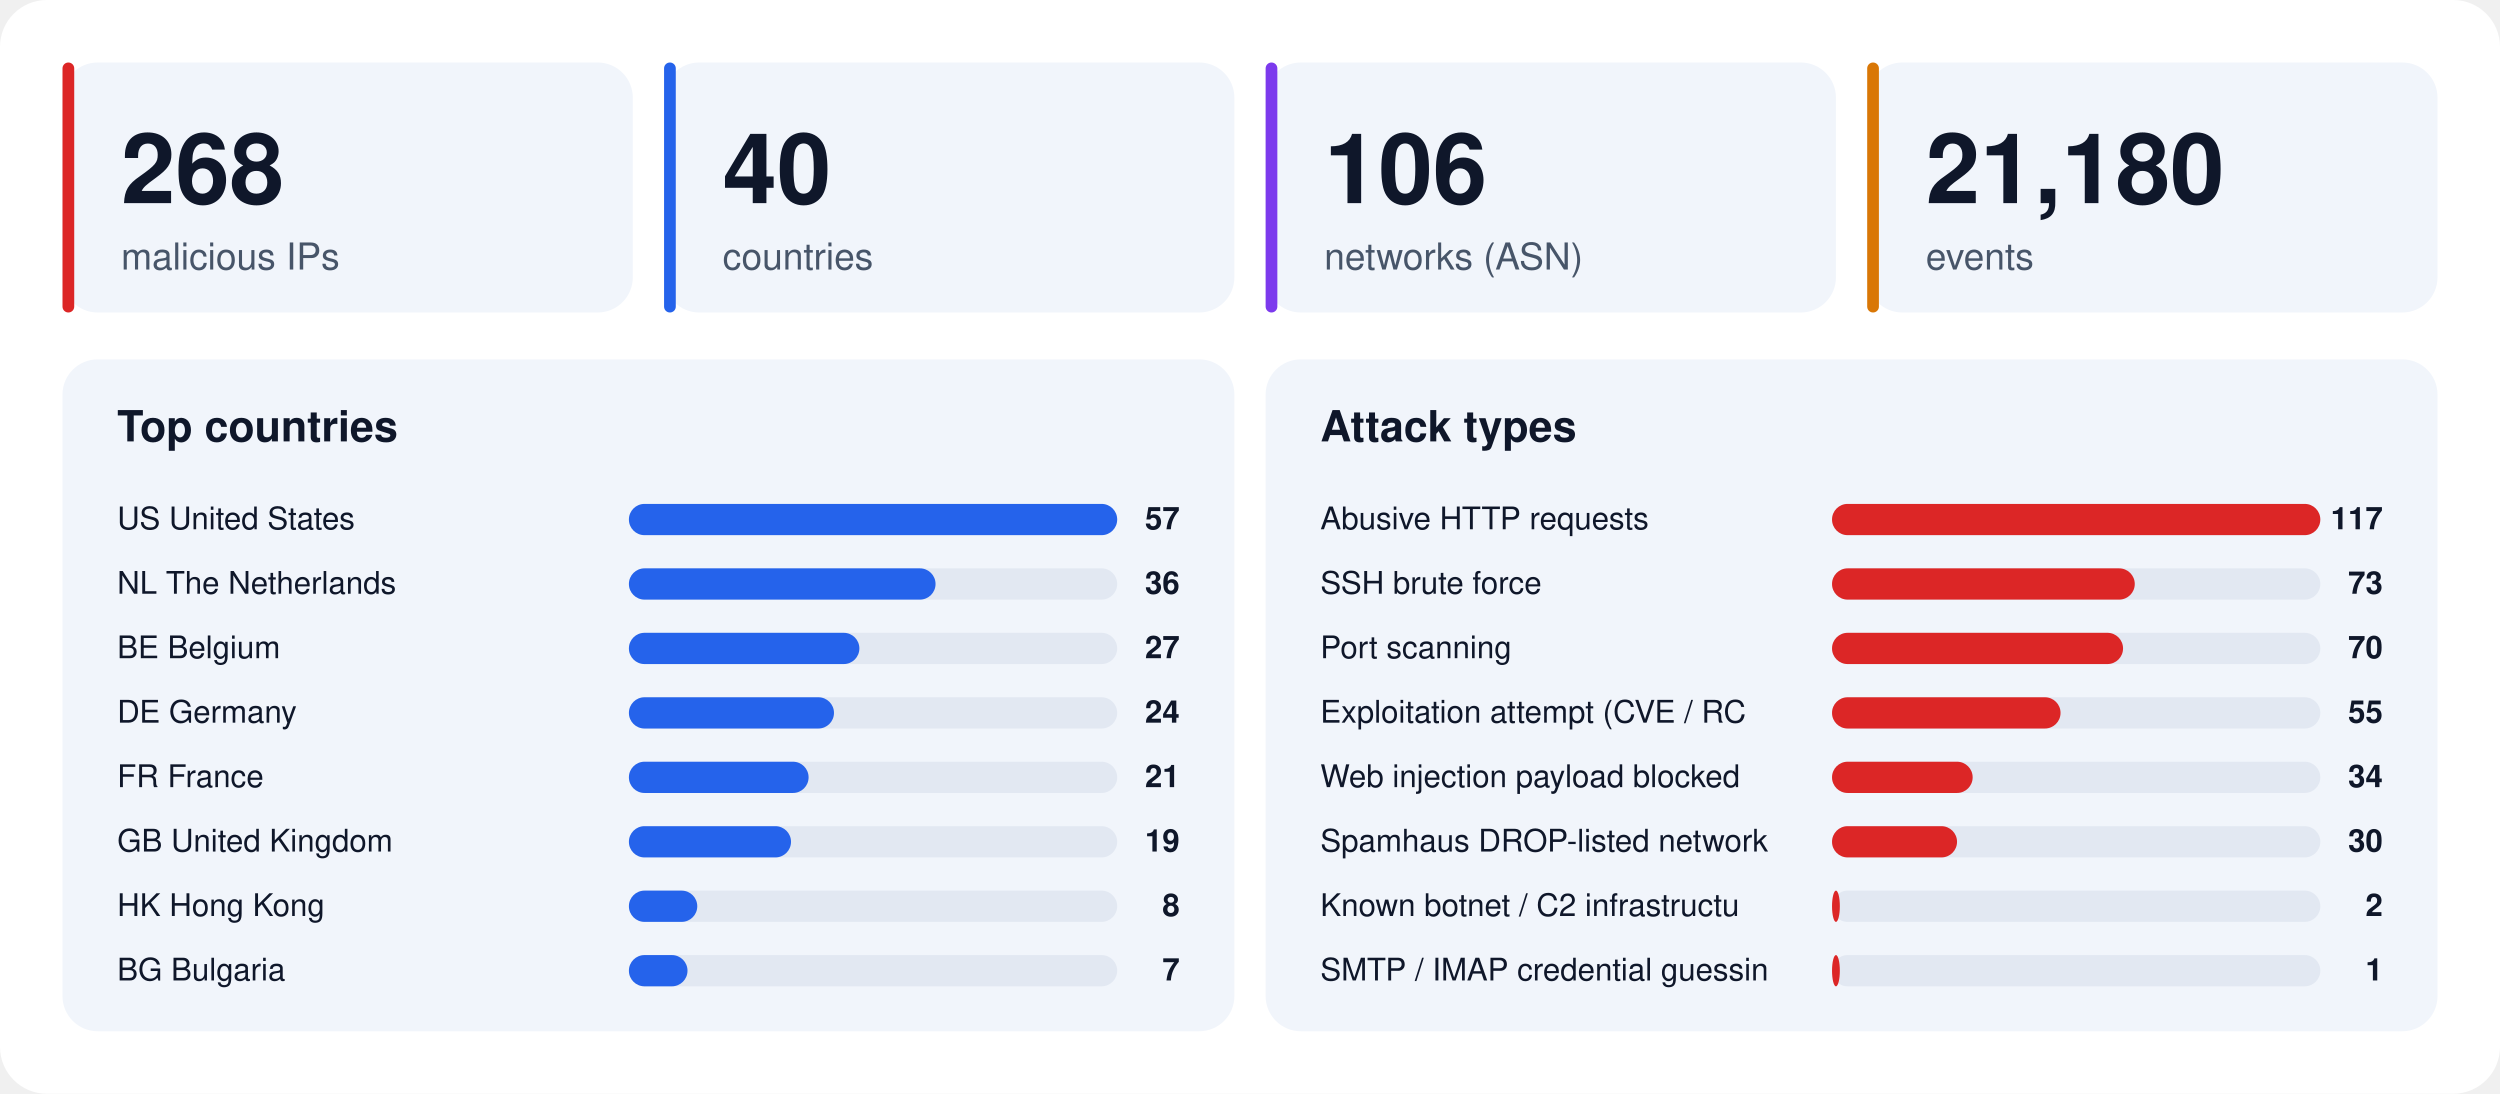
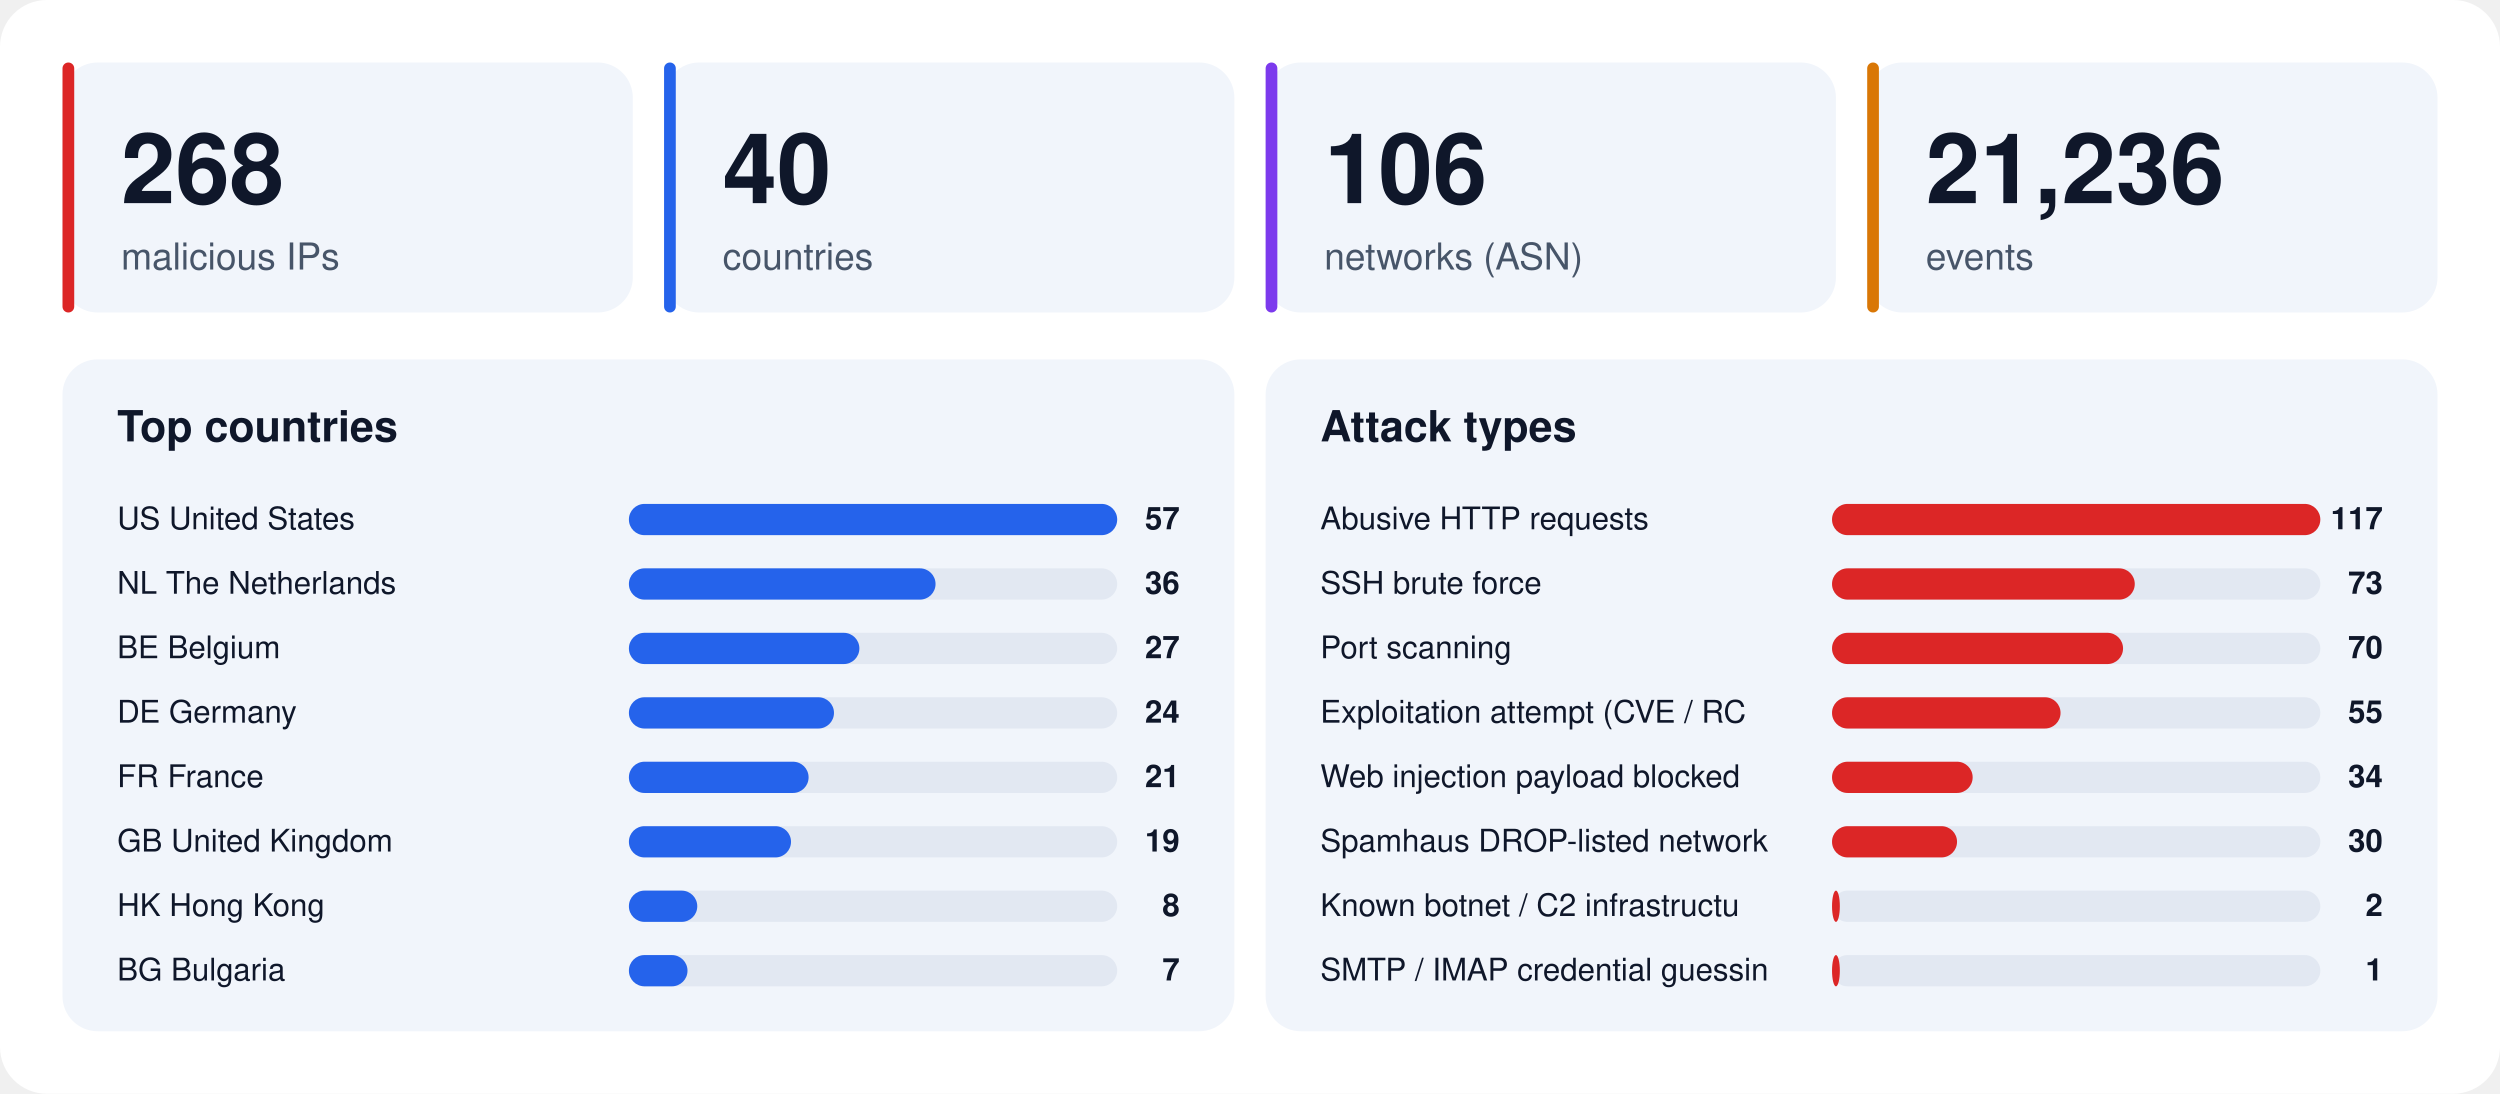
<svg xmlns="http://www.w3.org/2000/svg" width="1280" height="560" viewBox="0 0 1280 560" font-family="-apple-system,BlinkMacSystemFont,'Segoe UI',Helvetica,Arial,sans-serif">
  <rect width="1280" height="560" rx="24" fill="#ffffff" />
  <rect x="32" y="32" width="292" height="128" rx="18" fill="#f1f5fb" />
  <rect x="32" y="32" width="6" height="128" rx="3" fill="#dc2626" />
  <text x="62" y="104" font-size="50" font-weight="800" fill="#0f172a">268</text>
  <text x="62" y="138" font-size="19" fill="#475569">malicious IPs</text>
  <rect x="340" y="32" width="292" height="128" rx="18" fill="#f1f5fb" />
  <rect x="340" y="32" width="6" height="128" rx="3" fill="#2563eb" />
  <text x="370" y="104" font-size="50" font-weight="800" fill="#0f172a">40</text>
  <text x="370" y="138" font-size="19" fill="#475569">countries</text>
  <rect x="648" y="32" width="292" height="128" rx="18" fill="#f1f5fb" />
  <rect x="648" y="32" width="6" height="128" rx="3" fill="#7c3aed" />
  <text x="678" y="104" font-size="50" font-weight="800" fill="#0f172a">106</text>
  <text x="678" y="138" font-size="19" fill="#475569">networks (ASN)</text>
  <rect x="956" y="32" width="292" height="128" rx="18" fill="#f1f5fb" />
  <rect x="956" y="32" width="6" height="128" rx="3" fill="#d97706" />
-   <text x="986" y="104" font-size="50" font-weight="800" fill="#0f172a">21,180</text>
+   <text x="986" y="104" font-size="50" font-weight="800" fill="#0f172a">21,236</text>
  <text x="986" y="138" font-size="19" fill="#475569">events</text>
  <rect x="32" y="184" width="600" height="344" rx="18" fill="#f1f5fb" />
  <text x="60" y="226" font-size="22" font-weight="700" fill="#0f172a">Top countries</text>
  <text x="60" y="271" font-size="16" fill="#0f172a">US  United States</text>
  <rect x="322" y="258" width="250" height="16" rx="8" fill="#e2e8f2" />
  <rect x="322" y="258" width="250" height="16" rx="8" fill="#2563eb" />
  <text x="604" y="271" font-size="16" font-weight="700" text-anchor="end" fill="#0f172a">57</text>
  <text x="60" y="304" font-size="16" fill="#0f172a">NL  The Netherlands</text>
  <rect x="322" y="291" width="250" height="16" rx="8" fill="#e2e8f2" />
  <rect x="322" y="291" width="157" height="16" rx="8" fill="#2563eb" />
  <text x="604" y="304" font-size="16" font-weight="700" text-anchor="end" fill="#0f172a">36</text>
  <text x="60" y="337" font-size="16" fill="#0f172a">BE  Belgium</text>
  <rect x="322" y="324" width="250" height="16" rx="8" fill="#e2e8f2" />
  <rect x="322" y="324" width="118" height="16" rx="8" fill="#2563eb" />
  <text x="604" y="337" font-size="16" font-weight="700" text-anchor="end" fill="#0f172a">27</text>
  <text x="60" y="370" font-size="16" fill="#0f172a">DE  Germany</text>
  <rect x="322" y="357" width="250" height="16" rx="8" fill="#e2e8f2" />
  <rect x="322" y="357" width="105" height="16" rx="8" fill="#2563eb" />
  <text x="604" y="370" font-size="16" font-weight="700" text-anchor="end" fill="#0f172a">24</text>
  <text x="60" y="403" font-size="16" fill="#0f172a">FR  France</text>
  <rect x="322" y="390" width="250" height="16" rx="8" fill="#e2e8f2" />
  <rect x="322" y="390" width="92" height="16" rx="8" fill="#2563eb" />
  <text x="604" y="403" font-size="16" font-weight="700" text-anchor="end" fill="#0f172a">21</text>
  <text x="60" y="436" font-size="16" fill="#0f172a">GB  United Kingdom</text>
  <rect x="322" y="423" width="250" height="16" rx="8" fill="#e2e8f2" />
  <rect x="322" y="423" width="83" height="16" rx="8" fill="#2563eb" />
  <text x="604" y="436" font-size="16" font-weight="700" text-anchor="end" fill="#0f172a">19</text>
  <text x="60" y="469" font-size="16" fill="#0f172a">HK  Hong Kong</text>
  <rect x="322" y="456" width="250" height="16" rx="8" fill="#e2e8f2" />
  <rect x="322" y="456" width="35" height="16" rx="8" fill="#2563eb" />
  <text x="604" y="469" font-size="16" font-weight="700" text-anchor="end" fill="#0f172a">8</text>
  <text x="60" y="502" font-size="16" fill="#0f172a">BG  Bulgaria</text>
  <rect x="322" y="489" width="250" height="16" rx="8" fill="#e2e8f2" />
  <rect x="322" y="489" width="30" height="16" rx="8" fill="#2563eb" />
  <text x="604" y="502" font-size="16" font-weight="700" text-anchor="end" fill="#0f172a">7</text>
  <rect x="648" y="184" width="600" height="344" rx="18" fill="#f1f5fb" />
  <text x="676" y="226" font-size="22" font-weight="700" fill="#0f172a">Attack types</text>
  <text x="676" y="271" font-size="16" fill="#0f172a">Abusive HTTP requests</text>
  <rect x="938" y="258" width="250" height="16" rx="8" fill="#e2e8f2" />
  <rect x="938" y="258" width="250" height="16" rx="8" fill="#dc2626" />
  <text x="1220" y="271" font-size="16" font-weight="700" text-anchor="end" fill="#0f172a">117</text>
  <text x="676" y="304" font-size="16" fill="#0f172a">SSH brute force</text>
  <rect x="938" y="291" width="250" height="16" rx="8" fill="#e2e8f2" />
  <rect x="938" y="291" width="155" height="16" rx="8" fill="#dc2626" />
  <text x="1220" y="304" font-size="16" font-weight="700" text-anchor="end" fill="#0f172a">73</text>
  <text x="676" y="337" font-size="16" fill="#0f172a">Port scanning</text>
  <rect x="938" y="324" width="250" height="16" rx="8" fill="#e2e8f2" />
  <rect x="938" y="324" width="149" height="16" rx="8" fill="#dc2626" />
  <text x="1220" y="337" font-size="16" font-weight="700" text-anchor="end" fill="#0f172a">70</text>
  <text x="676" y="370" font-size="16" fill="#0f172a">Exploitation attempt (CVE / RC</text>
  <rect x="938" y="357" width="250" height="16" rx="8" fill="#e2e8f2" />
  <rect x="938" y="357" width="117" height="16" rx="8" fill="#dc2626" />
  <text x="1220" y="370" font-size="16" font-weight="700" text-anchor="end" fill="#0f172a">55</text>
  <text x="676" y="403" font-size="16" fill="#0f172a">Web injection payload blocked </text>
  <rect x="938" y="390" width="250" height="16" rx="8" fill="#e2e8f2" />
  <rect x="938" y="390" width="72" height="16" rx="8" fill="#dc2626" />
  <text x="1220" y="403" font-size="16" font-weight="700" text-anchor="end" fill="#0f172a">34</text>
  <text x="676" y="436" font-size="16" fill="#0f172a">Spamhaus DROP-listed network</text>
  <rect x="938" y="423" width="250" height="16" rx="8" fill="#e2e8f2" />
  <rect x="938" y="423" width="64" height="16" rx="8" fill="#dc2626" />
  <text x="1220" y="436" font-size="16" font-weight="700" text-anchor="end" fill="#0f172a">30</text>
  <text x="676" y="469" font-size="16" fill="#0f172a">Known botnet / C2 infrastructu</text>
  <rect x="938" y="456" width="250" height="16" rx="8" fill="#e2e8f2" />
  <rect x="938" y="456" width="4" height="16" rx="8" fill="#dc2626" />
  <text x="1220" y="469" font-size="16" font-weight="700" text-anchor="end" fill="#0f172a">2</text>
  <text x="676" y="502" font-size="16" fill="#0f172a">SMTP / IMAP credential guessin</text>
  <rect x="938" y="489" width="250" height="16" rx="8" fill="#e2e8f2" />
  <rect x="938" y="489" width="4" height="16" rx="8" fill="#dc2626" />
  <text x="1220" y="502" font-size="16" font-weight="700" text-anchor="end" fill="#0f172a">1</text>
</svg>
